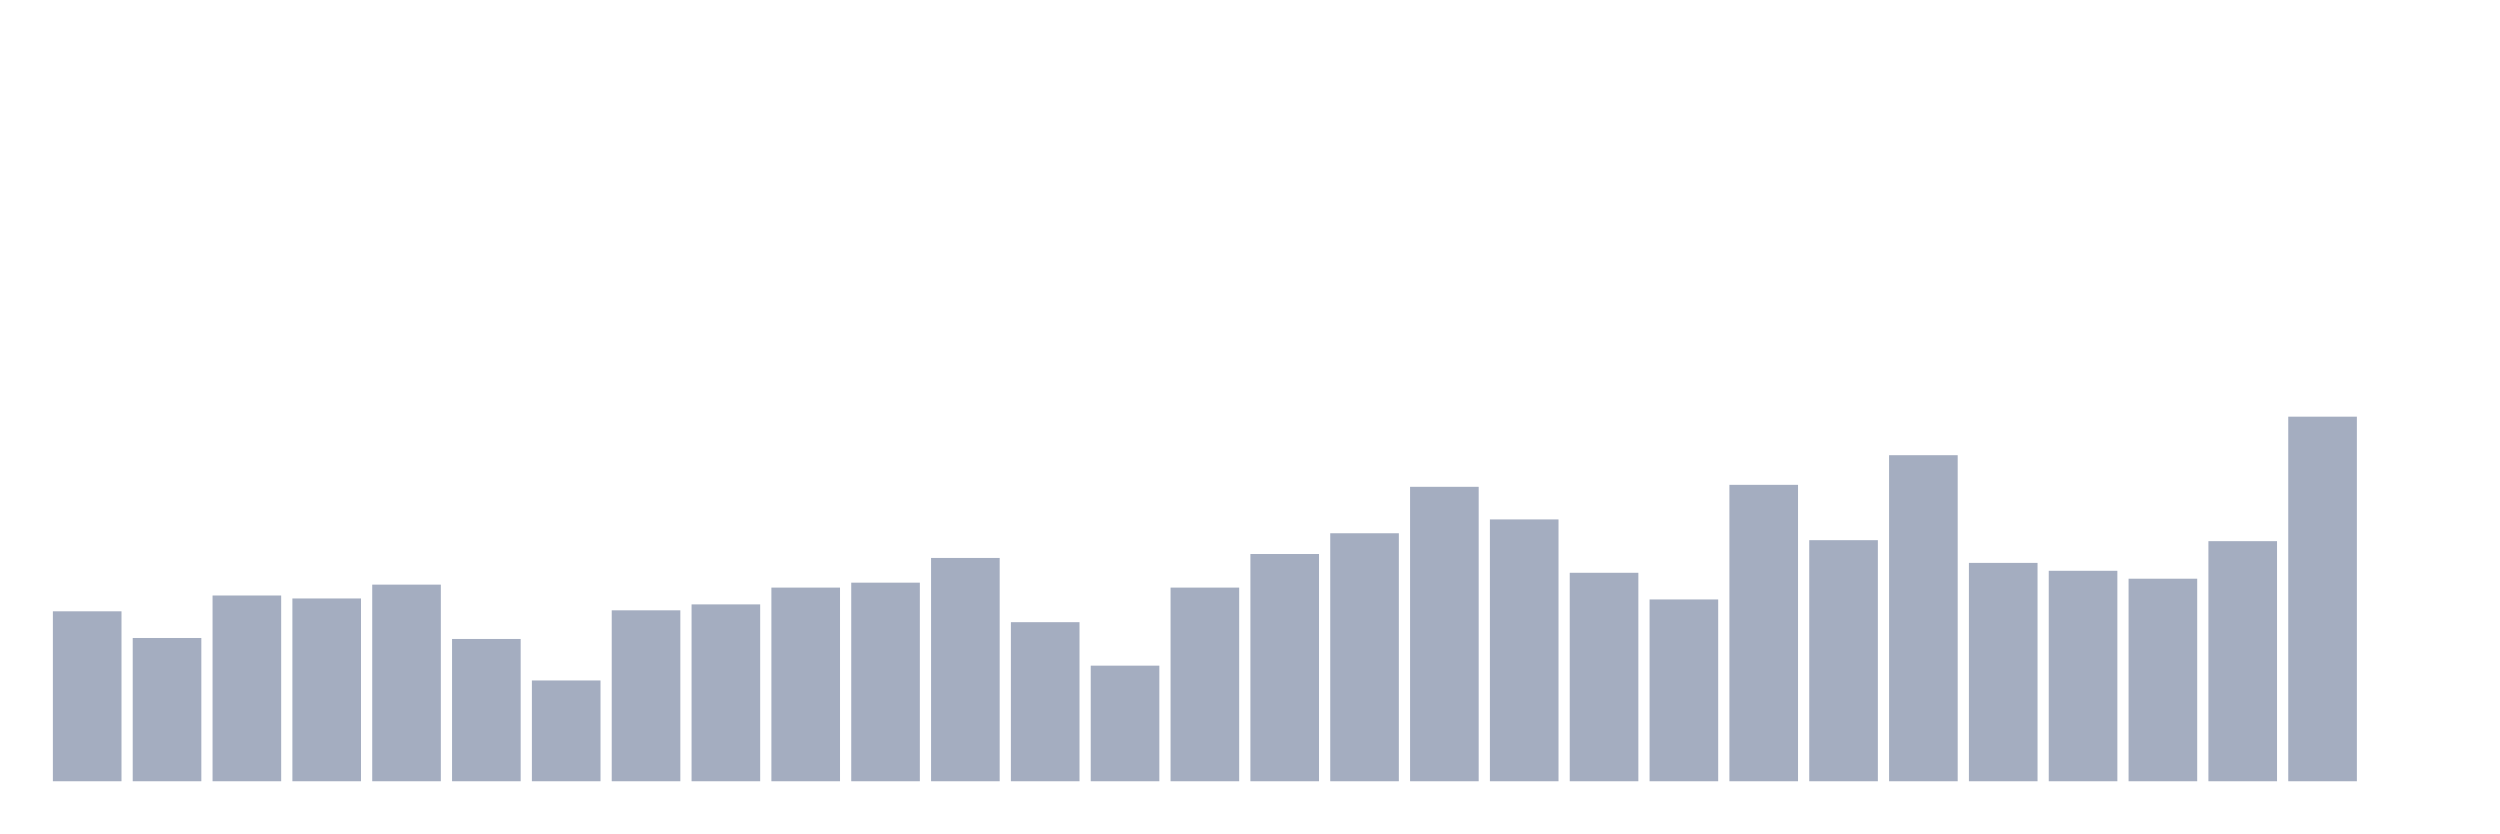
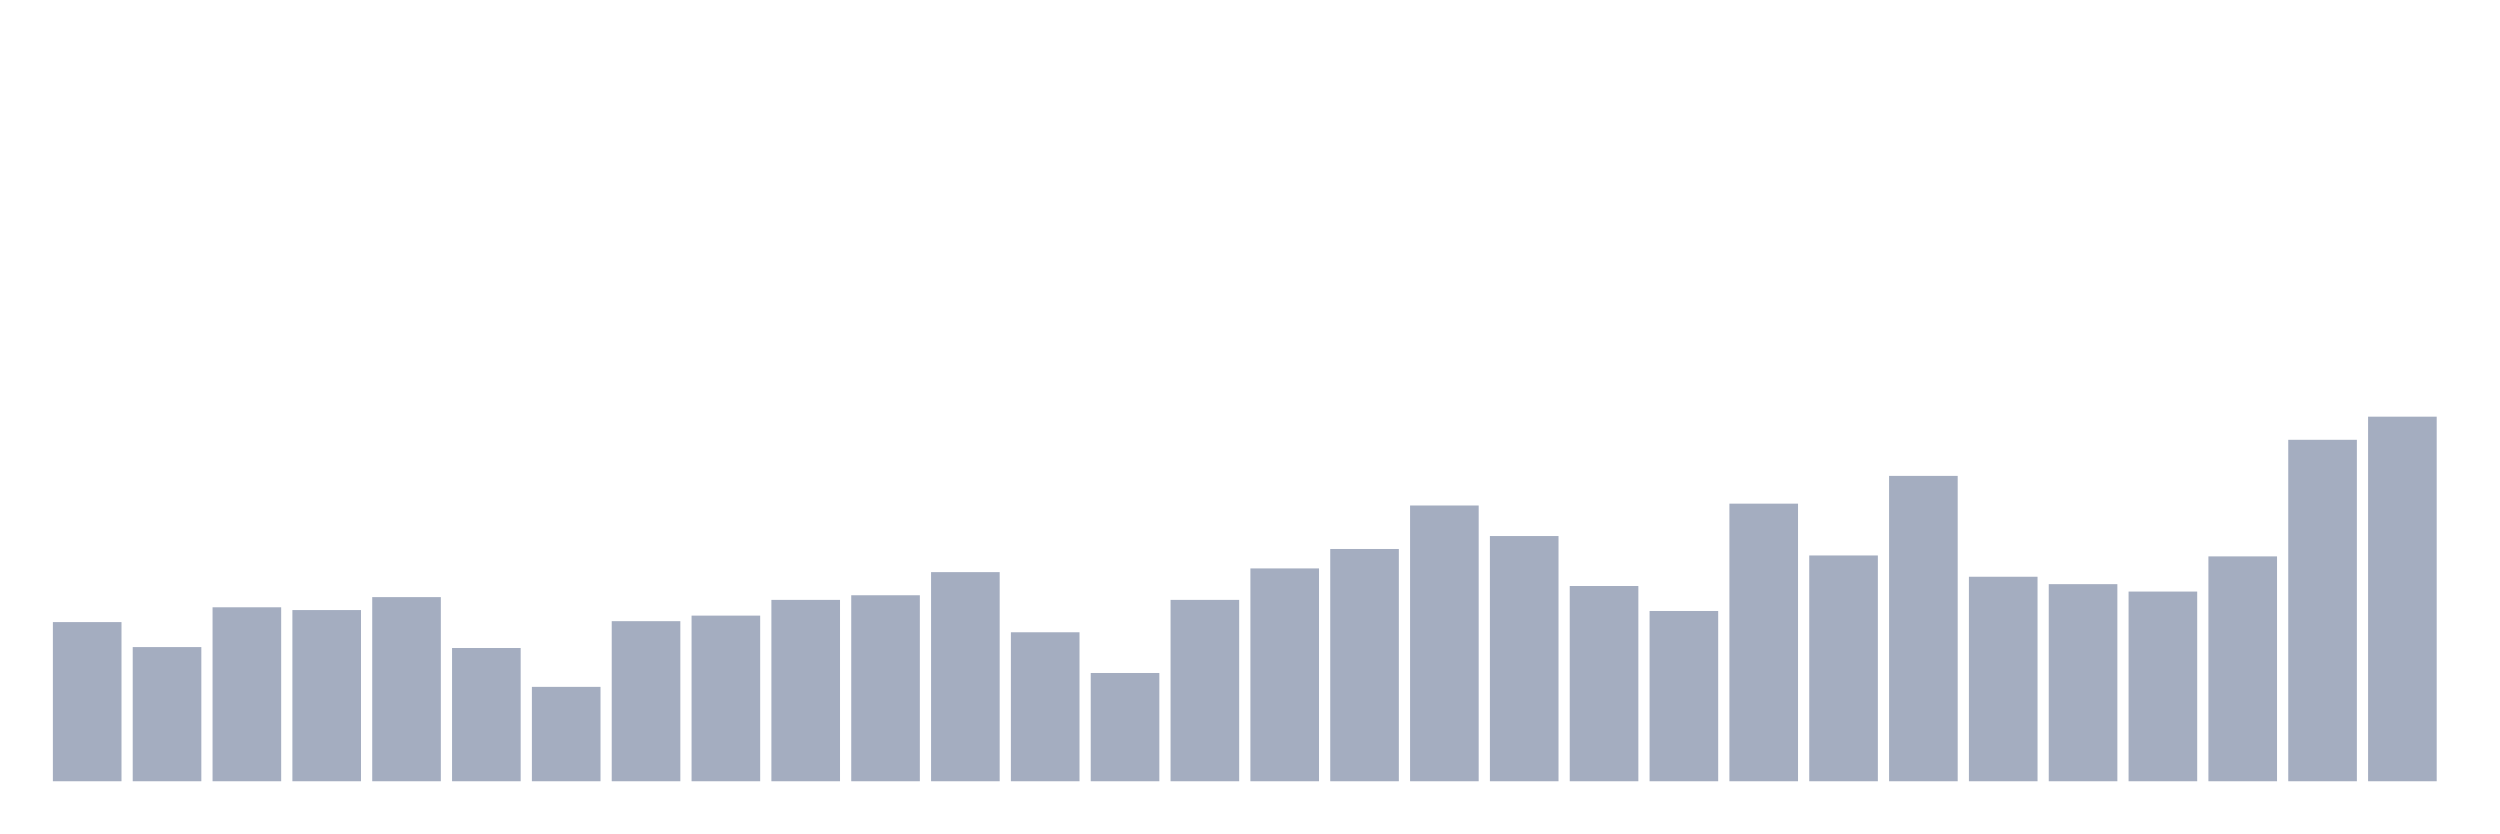
<svg xmlns="http://www.w3.org/2000/svg" viewBox="0 0 480 160">
  <g transform="translate(10,10)">
-     <rect class="bar" x="0.153" width="13.175" y="107.371" height="32.629" fill="rgb(164,173,192)" />
-     <rect class="bar" x="15.482" width="13.175" y="112.493" height="27.507" fill="rgb(164,173,192)" />
-     <rect class="bar" x="30.81" width="13.175" y="104.336" height="35.664" fill="rgb(164,173,192)" />
-     <rect class="bar" x="46.138" width="13.175" y="104.905" height="35.095" fill="rgb(164,173,192)" />
-     <rect class="bar" x="61.466" width="13.175" y="102.249" height="37.751" fill="rgb(164,173,192)" />
-     <rect class="bar" x="76.794" width="13.175" y="112.683" height="27.317" fill="rgb(164,173,192)" />
-     <rect class="bar" x="92.123" width="13.175" y="120.65" height="19.35" fill="rgb(164,173,192)" />
-     <rect class="bar" x="107.451" width="13.175" y="107.182" height="32.818" fill="rgb(164,173,192)" />
-     <rect class="bar" x="122.779" width="13.175" y="106.043" height="33.957" fill="rgb(164,173,192)" />
-     <rect class="bar" x="138.107" width="13.175" y="102.818" height="37.182" fill="rgb(164,173,192)" />
-     <rect class="bar" x="153.436" width="13.175" y="101.87" height="38.13" fill="rgb(164,173,192)" />
-     <rect class="bar" x="168.764" width="13.175" y="97.127" height="42.873" fill="rgb(164,173,192)" />
-     <rect class="bar" x="184.092" width="13.175" y="109.458" height="30.542" fill="rgb(164,173,192)" />
-     <rect class="bar" x="199.42" width="13.175" y="117.805" height="22.195" fill="rgb(164,173,192)" />
-     <rect class="bar" x="214.748" width="13.175" y="102.818" height="37.182" fill="rgb(164,173,192)" />
-     <rect class="bar" x="230.077" width="13.175" y="96.369" height="43.631" fill="rgb(164,173,192)" />
-     <rect class="bar" x="245.405" width="13.175" y="92.385" height="47.615" fill="rgb(164,173,192)" />
-     <rect class="bar" x="260.733" width="13.175" y="83.469" height="56.531" fill="rgb(164,173,192)" />
-     <rect class="bar" x="276.061" width="13.175" y="89.729" height="50.271" fill="rgb(164,173,192)" />
-     <rect class="bar" x="291.39" width="13.175" y="99.973" height="40.027" fill="rgb(164,173,192)" />
-     <rect class="bar" x="306.718" width="13.175" y="105.095" height="34.905" fill="rgb(164,173,192)" />
-     <rect class="bar" x="322.046" width="13.175" y="83.089" height="56.911" fill="rgb(164,173,192)" />
-     <rect class="bar" x="337.374" width="13.175" y="93.713" height="46.287" fill="rgb(164,173,192)" />
-     <rect class="bar" x="352.702" width="13.175" y="77.398" height="62.602" fill="rgb(164,173,192)" />
-     <rect class="bar" x="368.031" width="13.175" y="98.076" height="41.924" fill="rgb(164,173,192)" />
-     <rect class="bar" x="383.359" width="13.175" y="99.593" height="40.407" fill="rgb(164,173,192)" />
-     <rect class="bar" x="398.687" width="13.175" y="101.111" height="38.889" fill="rgb(164,173,192)" />
-     <rect class="bar" x="414.015" width="13.175" y="93.902" height="46.098" fill="rgb(164,173,192)" />
-     <rect class="bar" x="429.344" width="13.175" y="70" height="70" fill="rgb(164,173,192)" />
-     <rect class="bar" x="444.672" width="13.175" y="140" height="0" fill="rgb(164,173,192)" />
+     <rect class="bar" x="0.153" width="13.175" y="109.442" height="30.558" fill="rgb(164,173,192)" />
+     <rect class="bar" x="15.482" width="13.175" y="114.239" height="25.761" fill="rgb(164,173,192)" />
+     <rect class="bar" x="30.81" width="13.175" y="106.599" height="33.401" fill="rgb(164,173,192)" />
+     <rect class="bar" x="46.138" width="13.175" y="107.132" height="32.868" fill="rgb(164,173,192)" />
+     <rect class="bar" x="61.466" width="13.175" y="104.645" height="35.355" fill="rgb(164,173,192)" />
+     <rect class="bar" x="76.794" width="13.175" y="114.416" height="25.584" fill="rgb(164,173,192)" />
+     <rect class="bar" x="92.123" width="13.175" y="121.878" height="18.122" fill="rgb(164,173,192)" />
+     <rect class="bar" x="107.451" width="13.175" y="109.264" height="30.736" fill="rgb(164,173,192)" />
+     <rect class="bar" x="122.779" width="13.175" y="108.198" height="31.802" fill="rgb(164,173,192)" />
+     <rect class="bar" x="138.107" width="13.175" y="105.178" height="34.822" fill="rgb(164,173,192)" />
+     <rect class="bar" x="153.436" width="13.175" y="104.289" height="35.711" fill="rgb(164,173,192)" />
+     <rect class="bar" x="168.764" width="13.175" y="99.848" height="40.152" fill="rgb(164,173,192)" />
+     <rect class="bar" x="184.092" width="13.175" y="111.396" height="28.604" fill="rgb(164,173,192)" />
+     <rect class="bar" x="199.42" width="13.175" y="119.213" height="20.787" fill="rgb(164,173,192)" />
+     <rect class="bar" x="214.748" width="13.175" y="105.178" height="34.822" fill="rgb(164,173,192)" />
+     <rect class="bar" x="230.077" width="13.175" y="99.137" height="40.863" fill="rgb(164,173,192)" />
+     <rect class="bar" x="245.405" width="13.175" y="95.406" height="44.594" fill="rgb(164,173,192)" />
+     <rect class="bar" x="260.733" width="13.175" y="87.056" height="52.944" fill="rgb(164,173,192)" />
+     <rect class="bar" x="276.061" width="13.175" y="92.919" height="47.081" fill="rgb(164,173,192)" />
+     <rect class="bar" x="291.39" width="13.175" y="102.513" height="37.487" fill="rgb(164,173,192)" />
+     <rect class="bar" x="306.718" width="13.175" y="107.31" height="32.69" fill="rgb(164,173,192)" />
+     <rect class="bar" x="322.046" width="13.175" y="86.701" height="53.299" fill="rgb(164,173,192)" />
+     <rect class="bar" x="337.374" width="13.175" y="96.65" height="43.35" fill="rgb(164,173,192)" />
+     <rect class="bar" x="352.702" width="13.175" y="81.371" height="58.629" fill="rgb(164,173,192)" />
+     <rect class="bar" x="368.031" width="13.175" y="100.736" height="39.264" fill="rgb(164,173,192)" />
+     <rect class="bar" x="383.359" width="13.175" y="102.157" height="37.843" fill="rgb(164,173,192)" />
+     <rect class="bar" x="398.687" width="13.175" y="103.579" height="36.421" fill="rgb(164,173,192)" />
+     <rect class="bar" x="414.015" width="13.175" y="96.827" height="43.173" fill="rgb(164,173,192)" />
+     <rect class="bar" x="429.344" width="13.175" y="74.442" height="65.558" fill="rgb(164,173,192)" />
+     <rect class="bar" x="444.672" width="13.175" y="70" height="70" fill="rgb(164,173,192)" />
  </g>
</svg>
